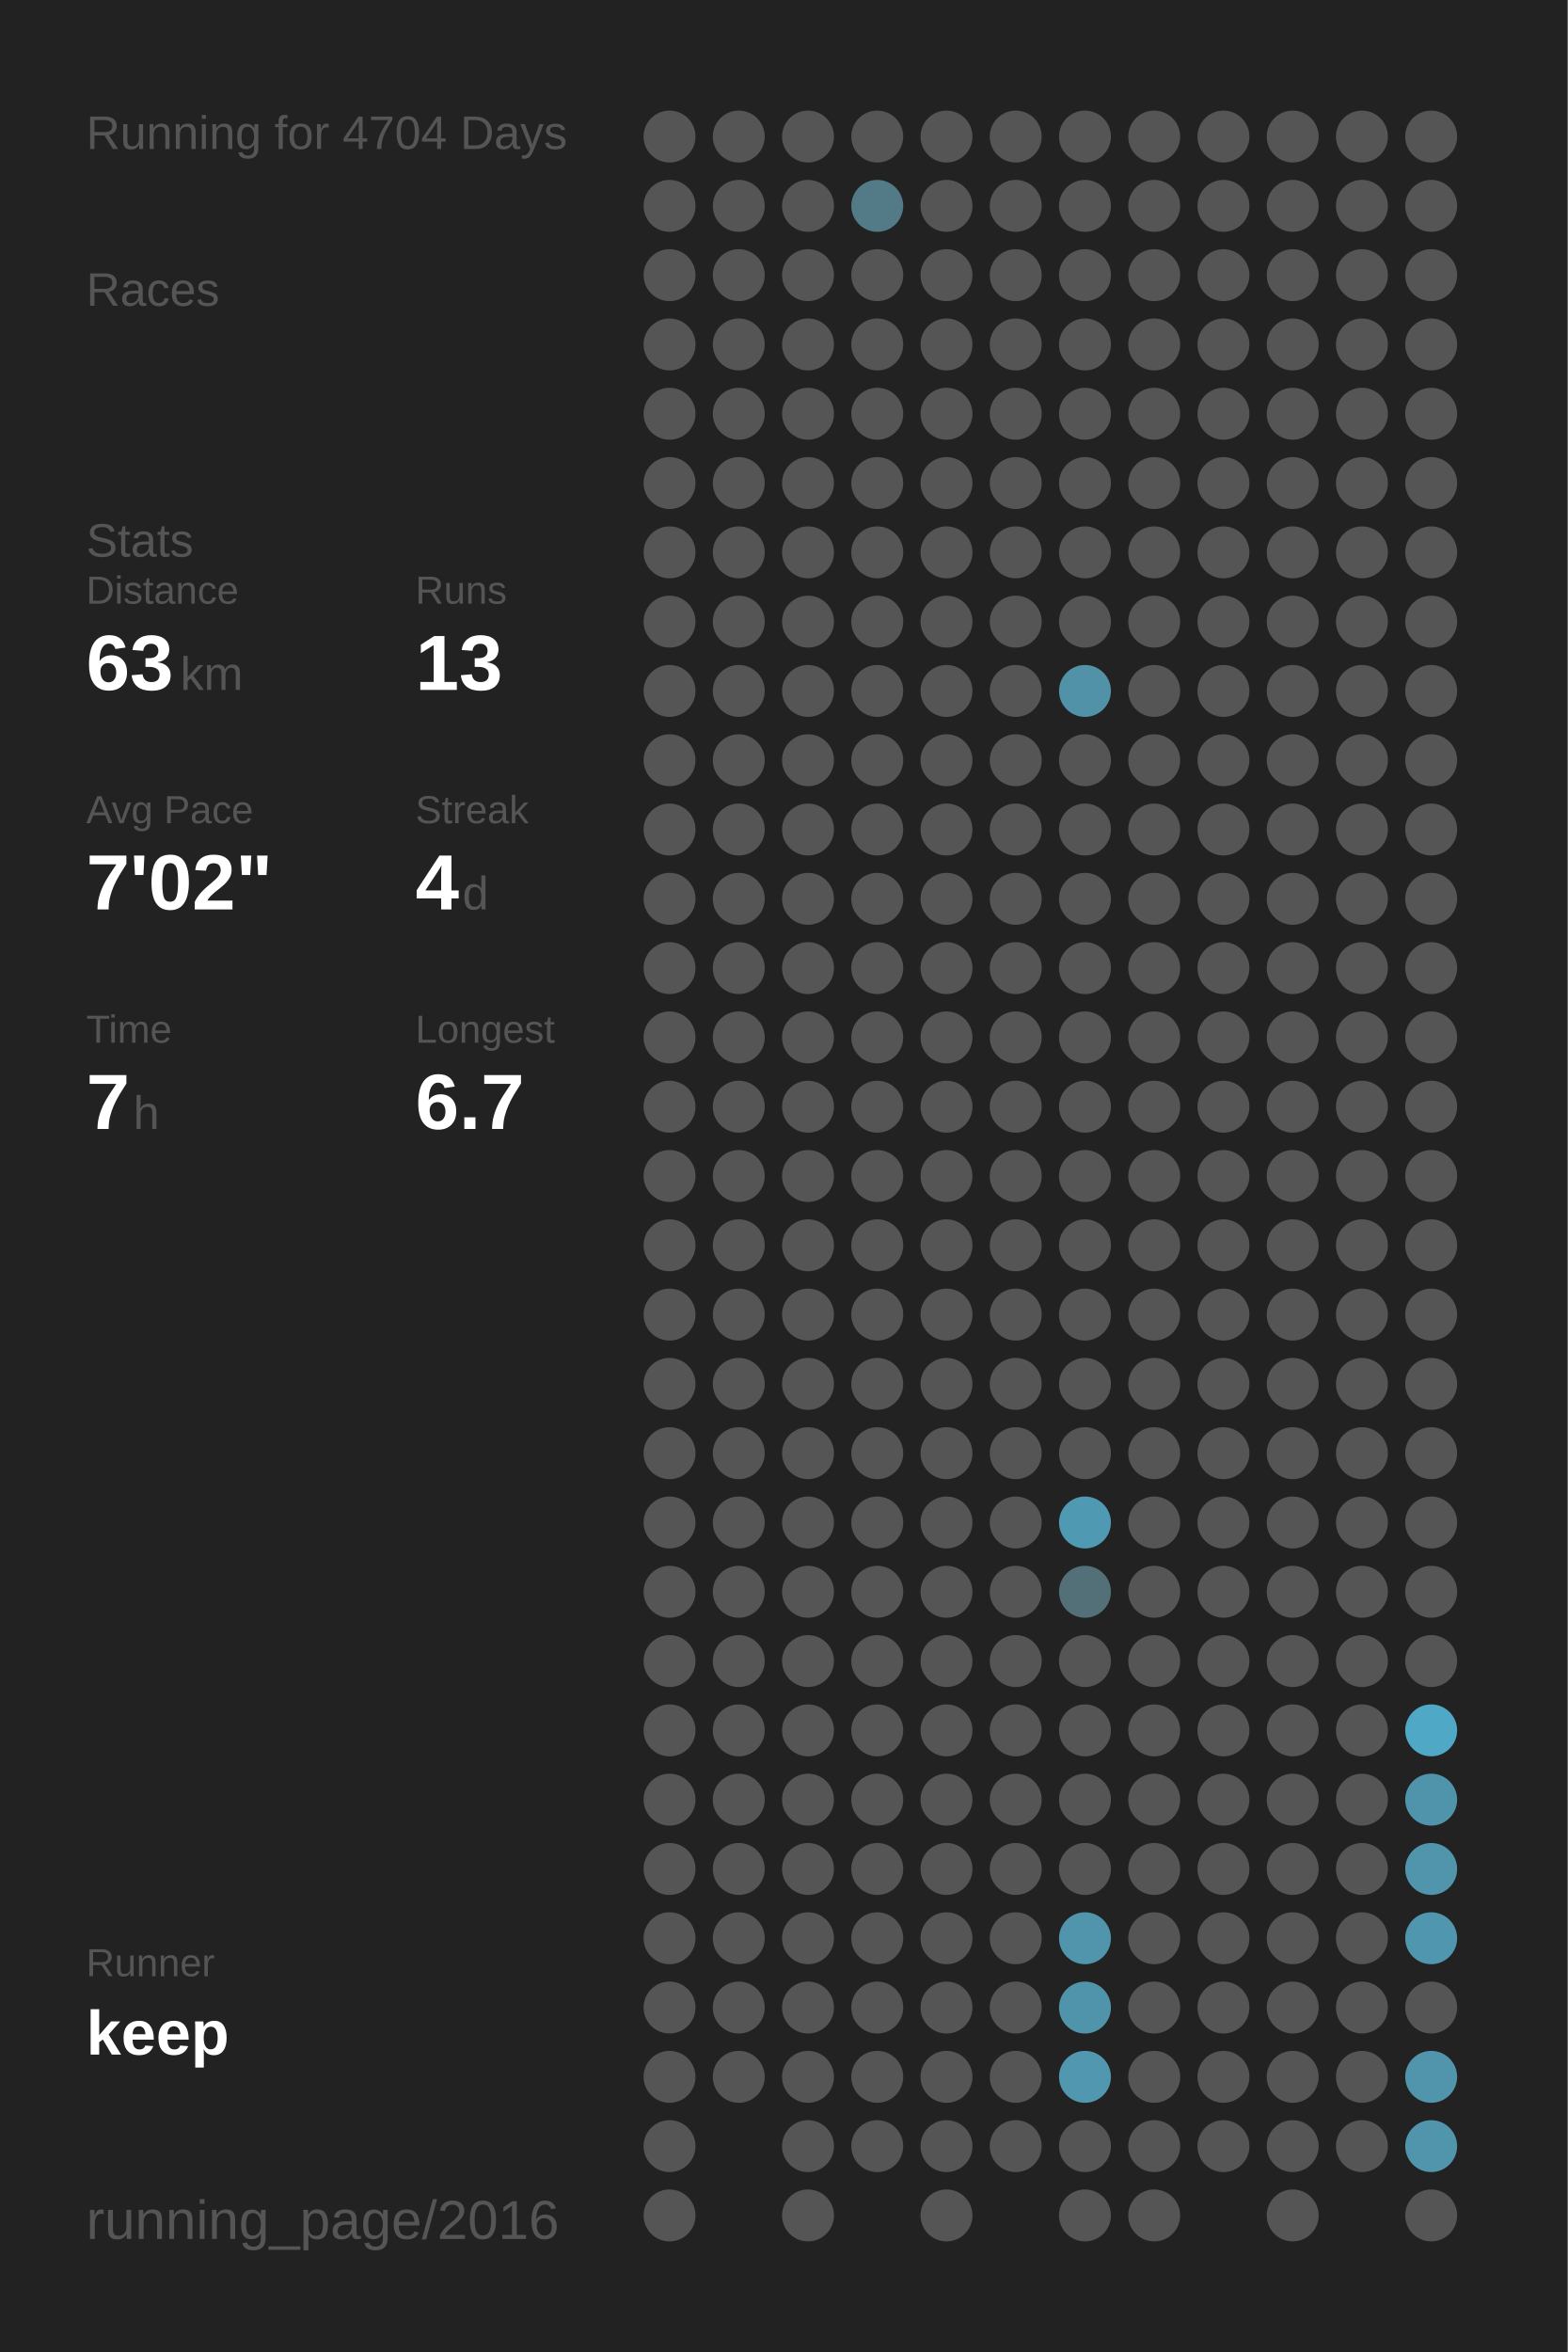
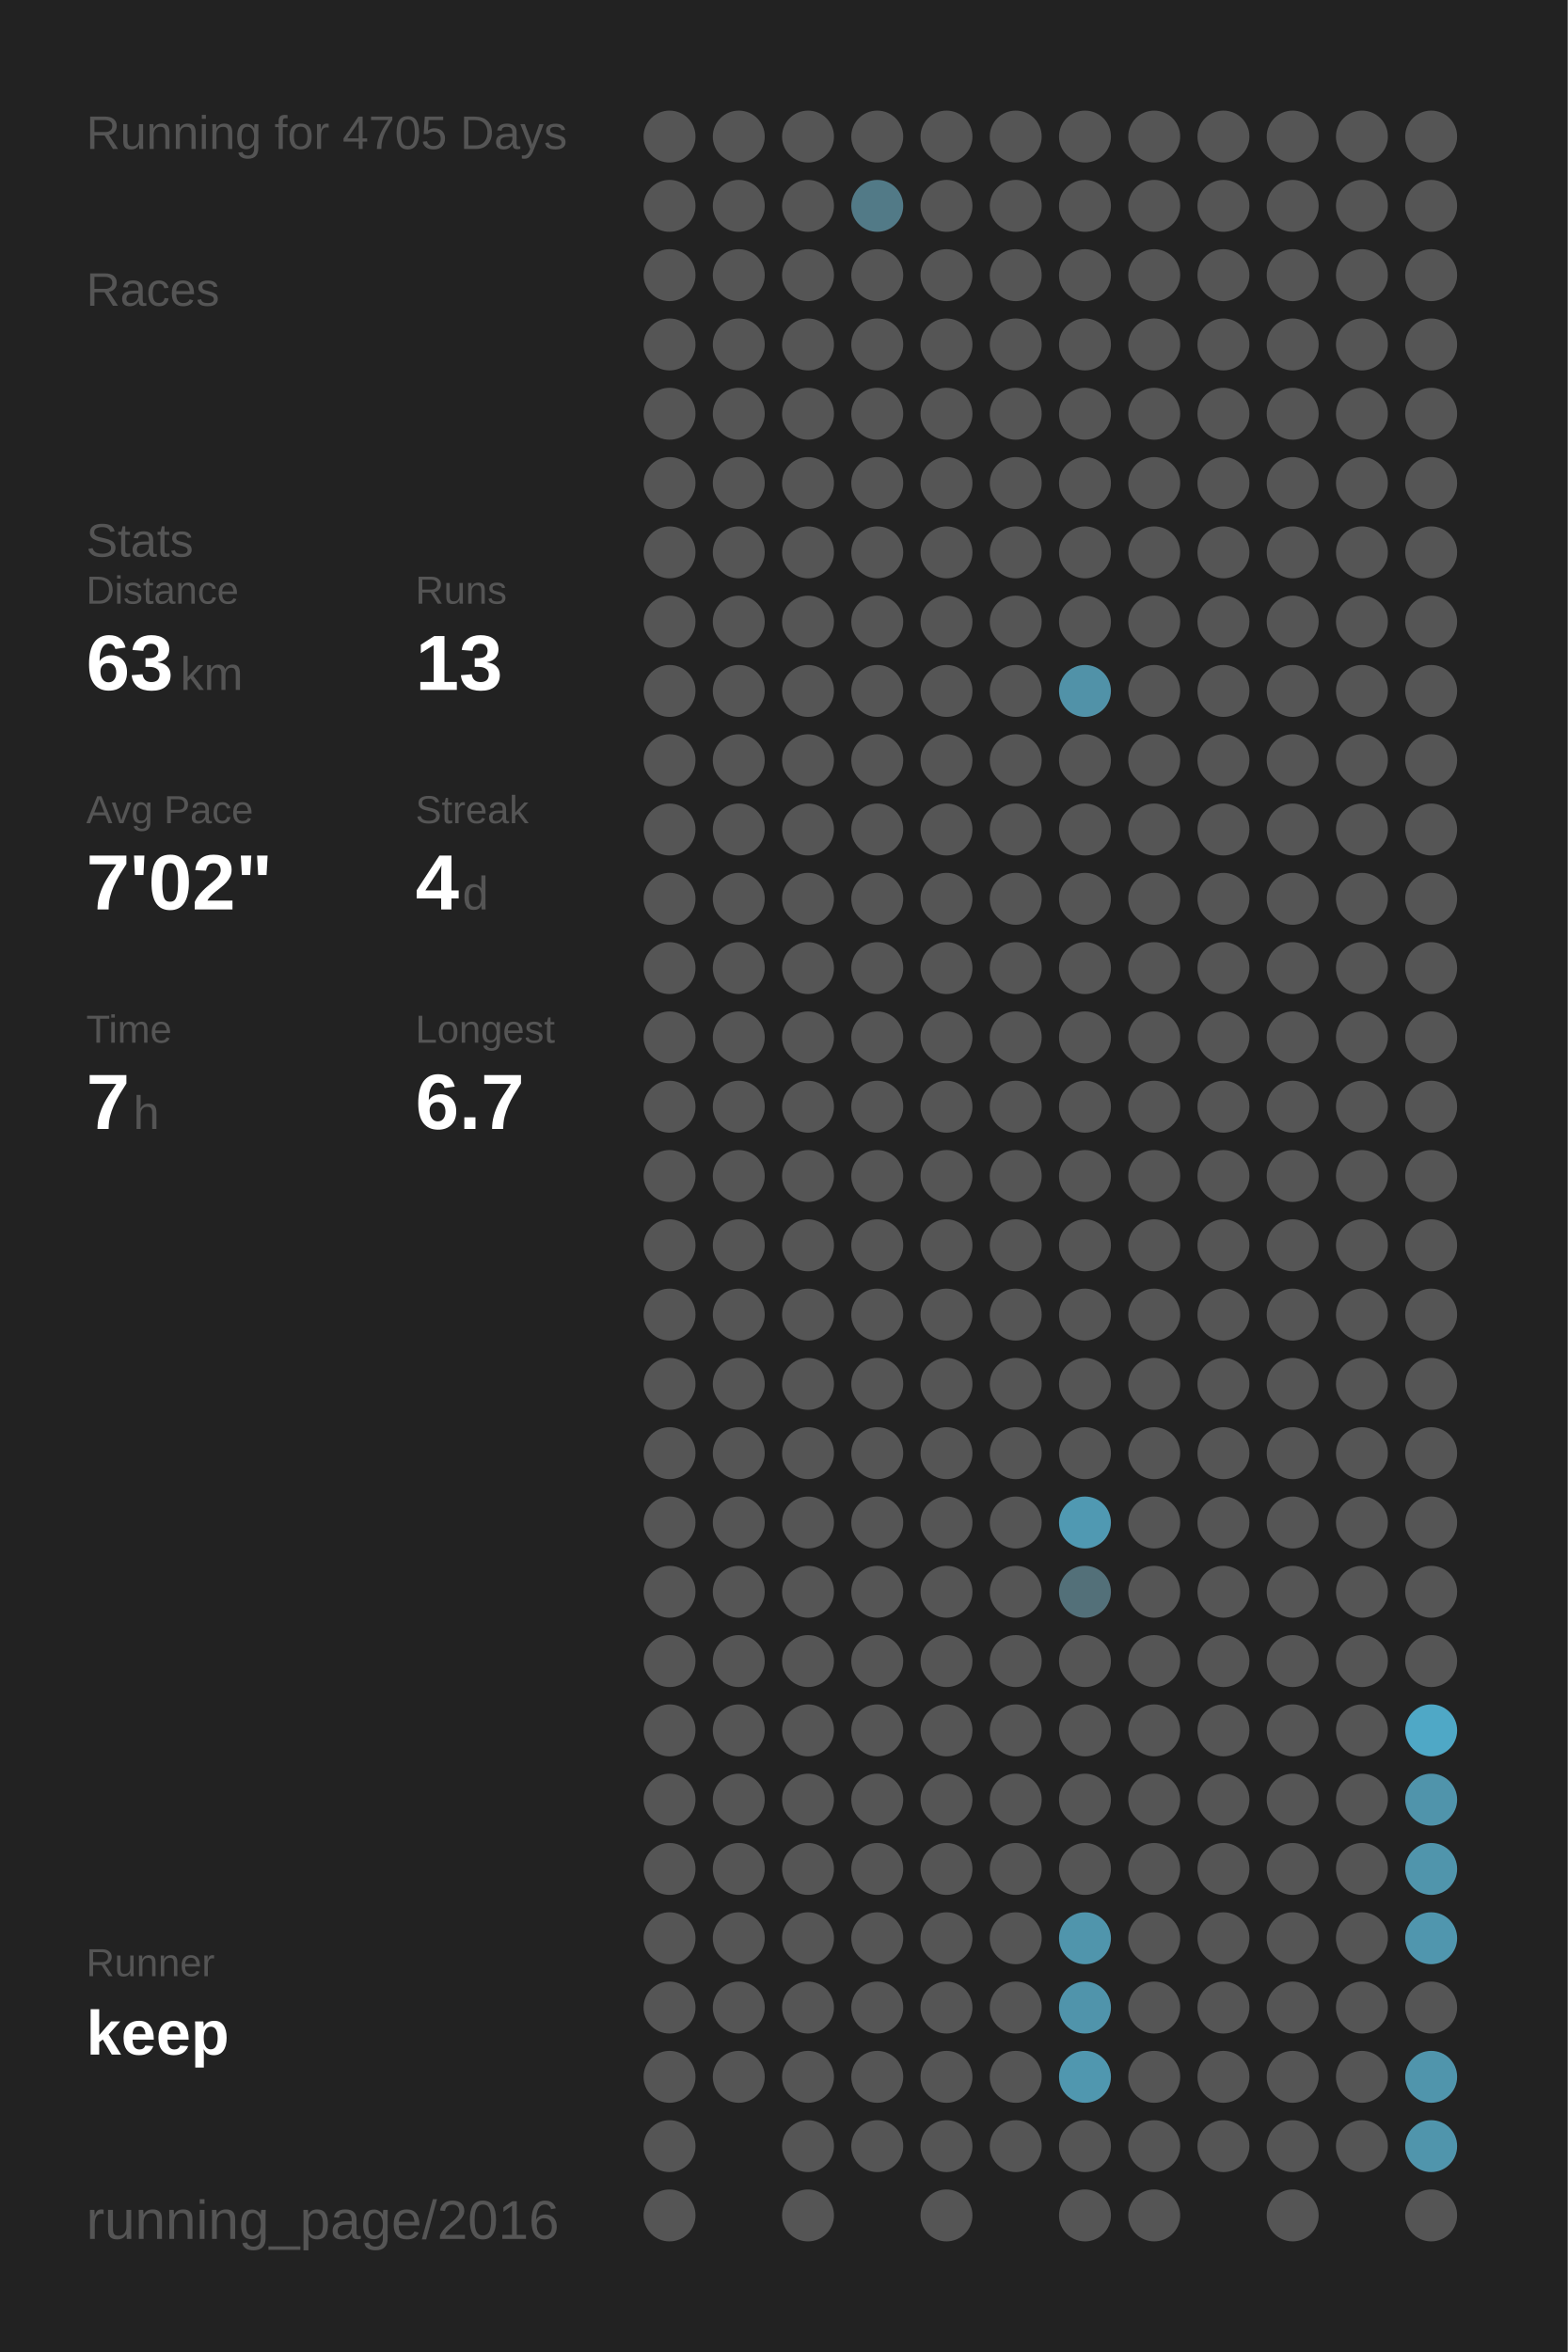
<svg xmlns="http://www.w3.org/2000/svg" baseProfile="full" height="300mm" version="1.1" viewBox="0,0,200,300" width="200mm">
  <defs />
  <rect fill="#222222" height="300" width="200" x="0" y="0" />
-   <text fill="#555555" style="font-size:6px; font-family:Arial;" x="11" y="19">Running for 4704 Days</text>
+   <text fill="#555555" style="font-size:6px; font-family:Arial;" x="11" y="19">Running for 4705 Days</text>
  <text fill="#555555" style="font-size:6px; font-family:Arial;" x="11" y="39">Races</text>
  <text fill="#555555" style="font-size:6px; font-family:Arial;" x="11" y="71">Stats</text>
  <text fill="#555555" style="font-size:5px; font-family:Arial;" x="11" y="77">Distance</text>
  <text fill="#FFFFFF" style="font-size:10px; font-family:Arial; font-weight:bold;" x="11" y="88">63</text>
  <text fill="#555555" style="font-size:6px; font-family:Arial;" x="23" y="88">km</text>
  <text fill="#555555" style="font-size:5px; font-family:Arial;" x="53" y="77">Runs</text>
  <text fill="#FFFFFF" style="font-size:10px; font-family:Arial; font-weight:bold;" x="53" y="88">13</text>
  <text fill="#555555" style="font-size:5px; font-family:Arial;" x="11" y="105">Avg Pace</text>
  <text fill="#FFFFFF" style="font-size:10px; font-family:Arial; font-weight:bold;" x="11" y="116">7'02"</text>
  <text fill="#555555" style="font-size:5px; font-family:Arial;" x="53" y="105">Streak</text>
  <text fill="#FFFFFF" style="font-size:10px; font-family:Arial; font-weight:bold;" x="53" y="116">4</text>
  <text fill="#555555" style="font-size:6px; font-family:Arial;" x="59" y="116">d</text>
  <text fill="#555555" style="font-size:5px; font-family:Arial;" x="11" y="133">Time</text>
  <text fill="#FFFFFF" style="font-size:10px; font-family:Arial; font-weight:bold;" x="11" y="144">7</text>
  <text fill="#555555" style="font-size:6px; font-family:Arial;" x="17" y="144">h</text>
  <text fill="#555555" style="font-size:5px; font-family:Arial;" x="53" y="133">Longest</text>
  <text fill="#FFFFFF" style="font-size:10px; font-family:Arial; font-weight:bold;" x="53" y="144">6.7</text>
  <text fill="#555555" style="font-size:5px; font-family:Arial;" x="11" y="252.065">Runner</text>
  <text fill="#FFFFFF" style="font-size:8px; font-family:Arial; font-weight:bold;" x="11" y="262.065">keep</text>
  <text fill="#555555" style="font-size:7px; font-family:Arial;" x="11" y="285.581">running_page/2016</text>
  <circle cx="85.417" cy="17.419" fill="#555555" r="3.312" />
  <circle cx="85.417" cy="26.258" fill="#555555" r="3.312" />
  <circle cx="85.417" cy="35.097" fill="#555555" r="3.312" />
  <circle cx="85.417" cy="43.935" fill="#555555" r="3.312" />
  <circle cx="85.417" cy="52.774" fill="#555555" r="3.312" />
  <circle cx="85.417" cy="61.613" fill="#555555" r="3.312" />
  <circle cx="85.417" cy="70.452" fill="#555555" r="3.312" />
  <circle cx="85.417" cy="79.29" fill="#555555" r="3.312" />
  <circle cx="85.417" cy="88.129" fill="#555555" r="3.312" />
  <circle cx="85.417" cy="96.968" fill="#555555" r="3.312" />
  <circle cx="85.417" cy="105.806" fill="#555555" r="3.312" />
  <circle cx="85.417" cy="114.645" fill="#555555" r="3.312" />
  <circle cx="85.417" cy="123.484" fill="#555555" r="3.312" />
  <circle cx="85.417" cy="132.323" fill="#555555" r="3.312" />
  <circle cx="85.417" cy="141.161" fill="#555555" r="3.312" />
  <circle cx="85.417" cy="150" fill="#555555" r="3.312" />
  <circle cx="85.417" cy="158.839" fill="#555555" r="3.312" />
  <circle cx="85.417" cy="167.677" fill="#555555" r="3.312" />
  <circle cx="85.417" cy="176.516" fill="#555555" r="3.312" />
  <circle cx="85.417" cy="185.355" fill="#555555" r="3.312" />
  <circle cx="85.417" cy="194.194" fill="#555555" r="3.312" />
  <circle cx="85.417" cy="203.032" fill="#555555" r="3.312" />
  <circle cx="85.417" cy="211.871" fill="#555555" r="3.312" />
  <circle cx="85.417" cy="220.71" fill="#555555" r="3.312" />
  <circle cx="85.417" cy="229.548" fill="#555555" r="3.312" />
  <circle cx="85.417" cy="238.387" fill="#555555" r="3.312" />
  <circle cx="85.417" cy="247.226" fill="#555555" r="3.312" />
  <circle cx="85.417" cy="256.065" fill="#555555" r="3.312" />
  <circle cx="85.417" cy="264.903" fill="#555555" r="3.312" />
  <circle cx="85.417" cy="273.742" fill="#555555" r="3.312" />
  <circle cx="85.417" cy="282.581" fill="#555555" r="3.312" />
  <circle cx="94.25" cy="17.419" fill="#555555" r="3.312" />
  <circle cx="94.25" cy="26.258" fill="#555555" r="3.312" />
  <circle cx="94.25" cy="35.097" fill="#555555" r="3.312" />
  <circle cx="94.25" cy="43.935" fill="#555555" r="3.312" />
  <circle cx="94.25" cy="52.774" fill="#555555" r="3.312" />
  <circle cx="94.25" cy="61.613" fill="#555555" r="3.312" />
  <circle cx="94.25" cy="70.452" fill="#555555" r="3.312" />
  <circle cx="94.25" cy="79.29" fill="#555555" r="3.312" />
  <circle cx="94.25" cy="88.129" fill="#555555" r="3.312" />
  <circle cx="94.25" cy="96.968" fill="#555555" r="3.312" />
  <circle cx="94.25" cy="105.806" fill="#555555" r="3.312" />
  <circle cx="94.25" cy="114.645" fill="#555555" r="3.312" />
  <circle cx="94.25" cy="123.484" fill="#555555" r="3.312" />
  <circle cx="94.25" cy="132.323" fill="#555555" r="3.312" />
  <circle cx="94.25" cy="141.161" fill="#555555" r="3.312" />
  <circle cx="94.25" cy="150" fill="#555555" r="3.312" />
  <circle cx="94.25" cy="158.839" fill="#555555" r="3.312" />
  <circle cx="94.25" cy="167.677" fill="#555555" r="3.312" />
  <circle cx="94.25" cy="176.516" fill="#555555" r="3.312" />
  <circle cx="94.25" cy="185.355" fill="#555555" r="3.312" />
  <circle cx="94.25" cy="194.194" fill="#555555" r="3.312" />
  <circle cx="94.25" cy="203.032" fill="#555555" r="3.312" />
  <circle cx="94.25" cy="211.871" fill="#555555" r="3.312" />
  <circle cx="94.25" cy="220.71" fill="#555555" r="3.312" />
  <circle cx="94.25" cy="229.548" fill="#555555" r="3.312" />
  <circle cx="94.25" cy="238.387" fill="#555555" r="3.312" />
  <circle cx="94.25" cy="247.226" fill="#555555" r="3.312" />
  <circle cx="94.25" cy="256.065" fill="#555555" r="3.312" />
  <circle cx="94.25" cy="264.903" fill="#555555" r="3.312" />
  <circle cx="103.083" cy="17.419" fill="#555555" r="3.312" />
  <circle cx="103.083" cy="26.258" fill="#555555" r="3.312" />
  <circle cx="103.083" cy="35.097" fill="#555555" r="3.312" />
  <circle cx="103.083" cy="43.935" fill="#555555" r="3.312" />
  <circle cx="103.083" cy="52.774" fill="#555555" r="3.312" />
  <circle cx="103.083" cy="61.613" fill="#555555" r="3.312" />
  <circle cx="103.083" cy="70.452" fill="#555555" r="3.312" />
  <circle cx="103.083" cy="79.29" fill="#555555" r="3.312" />
  <circle cx="103.083" cy="88.129" fill="#555555" r="3.312" />
  <circle cx="103.083" cy="96.968" fill="#555555" r="3.312" />
  <circle cx="103.083" cy="105.806" fill="#555555" r="3.312" />
  <circle cx="103.083" cy="114.645" fill="#555555" r="3.312" />
  <circle cx="103.083" cy="123.484" fill="#555555" r="3.312" />
  <circle cx="103.083" cy="132.323" fill="#555555" r="3.312" />
  <circle cx="103.083" cy="141.161" fill="#555555" r="3.312" />
  <circle cx="103.083" cy="150" fill="#555555" r="3.312" />
  <circle cx="103.083" cy="158.839" fill="#555555" r="3.312" />
  <circle cx="103.083" cy="167.677" fill="#555555" r="3.312" />
  <circle cx="103.083" cy="176.516" fill="#555555" r="3.312" />
  <circle cx="103.083" cy="185.355" fill="#555555" r="3.312" />
  <circle cx="103.083" cy="194.194" fill="#555555" r="3.312" />
  <circle cx="103.083" cy="203.032" fill="#555555" r="3.312" />
  <circle cx="103.083" cy="211.871" fill="#555555" r="3.312" />
  <circle cx="103.083" cy="220.71" fill="#555555" r="3.312" />
  <circle cx="103.083" cy="229.548" fill="#555555" r="3.312" />
  <circle cx="103.083" cy="238.387" fill="#555555" r="3.312" />
  <circle cx="103.083" cy="247.226" fill="#555555" r="3.312" />
  <circle cx="103.083" cy="256.065" fill="#555555" r="3.312" />
  <circle cx="103.083" cy="264.903" fill="#555555" r="3.312" />
  <circle cx="103.083" cy="273.742" fill="#555555" r="3.312" />
  <circle cx="103.083" cy="282.581" fill="#555555" r="3.312" />
  <circle cx="111.917" cy="17.419" fill="#555555" r="3.312" />
  <circle cx="111.917" cy="26.258" fill="#527a87" r="3.312" />
  <circle cx="111.917" cy="35.097" fill="#555555" r="3.312" />
  <circle cx="111.917" cy="43.935" fill="#555555" r="3.312" />
  <circle cx="111.917" cy="52.774" fill="#555555" r="3.312" />
  <circle cx="111.917" cy="61.613" fill="#555555" r="3.312" />
  <circle cx="111.917" cy="70.452" fill="#555555" r="3.312" />
  <circle cx="111.917" cy="79.29" fill="#555555" r="3.312" />
  <circle cx="111.917" cy="88.129" fill="#555555" r="3.312" />
  <circle cx="111.917" cy="96.968" fill="#555555" r="3.312" />
  <circle cx="111.917" cy="105.806" fill="#555555" r="3.312" />
  <circle cx="111.917" cy="114.645" fill="#555555" r="3.312" />
  <circle cx="111.917" cy="123.484" fill="#555555" r="3.312" />
  <circle cx="111.917" cy="132.323" fill="#555555" r="3.312" />
  <circle cx="111.917" cy="141.161" fill="#555555" r="3.312" />
  <circle cx="111.917" cy="150" fill="#555555" r="3.312" />
  <circle cx="111.917" cy="158.839" fill="#555555" r="3.312" />
  <circle cx="111.917" cy="167.677" fill="#555555" r="3.312" />
  <circle cx="111.917" cy="176.516" fill="#555555" r="3.312" />
  <circle cx="111.917" cy="185.355" fill="#555555" r="3.312" />
  <circle cx="111.917" cy="194.194" fill="#555555" r="3.312" />
  <circle cx="111.917" cy="203.032" fill="#555555" r="3.312" />
  <circle cx="111.917" cy="211.871" fill="#555555" r="3.312" />
  <circle cx="111.917" cy="220.71" fill="#555555" r="3.312" />
  <circle cx="111.917" cy="229.548" fill="#555555" r="3.312" />
  <circle cx="111.917" cy="238.387" fill="#555555" r="3.312" />
  <circle cx="111.917" cy="247.226" fill="#555555" r="3.312" />
  <circle cx="111.917" cy="256.065" fill="#555555" r="3.312" />
  <circle cx="111.917" cy="264.903" fill="#555555" r="3.312" />
  <circle cx="111.917" cy="273.742" fill="#555555" r="3.312" />
  <circle cx="120.75" cy="17.419" fill="#555555" r="3.312" />
  <circle cx="120.75" cy="26.258" fill="#555555" r="3.312" />
  <circle cx="120.75" cy="35.097" fill="#555555" r="3.312" />
  <circle cx="120.75" cy="43.935" fill="#555555" r="3.312" />
  <circle cx="120.75" cy="52.774" fill="#555555" r="3.312" />
  <circle cx="120.75" cy="61.613" fill="#555555" r="3.312" />
  <circle cx="120.75" cy="70.452" fill="#555555" r="3.312" />
  <circle cx="120.75" cy="79.29" fill="#555555" r="3.312" />
  <circle cx="120.75" cy="88.129" fill="#555555" r="3.312" />
  <circle cx="120.75" cy="96.968" fill="#555555" r="3.312" />
  <circle cx="120.75" cy="105.806" fill="#555555" r="3.312" />
  <circle cx="120.75" cy="114.645" fill="#555555" r="3.312" />
  <circle cx="120.75" cy="123.484" fill="#555555" r="3.312" />
  <circle cx="120.75" cy="132.323" fill="#555555" r="3.312" />
  <circle cx="120.75" cy="141.161" fill="#555555" r="3.312" />
  <circle cx="120.75" cy="150" fill="#555555" r="3.312" />
  <circle cx="120.75" cy="158.839" fill="#555555" r="3.312" />
  <circle cx="120.75" cy="167.677" fill="#555555" r="3.312" />
  <circle cx="120.75" cy="176.516" fill="#555555" r="3.312" />
  <circle cx="120.75" cy="185.355" fill="#555555" r="3.312" />
  <circle cx="120.75" cy="194.194" fill="#555555" r="3.312" />
  <circle cx="120.75" cy="203.032" fill="#555555" r="3.312" />
  <circle cx="120.75" cy="211.871" fill="#555555" r="3.312" />
  <circle cx="120.75" cy="220.71" fill="#555555" r="3.312" />
  <circle cx="120.75" cy="229.548" fill="#555555" r="3.312" />
  <circle cx="120.75" cy="238.387" fill="#555555" r="3.312" />
  <circle cx="120.75" cy="247.226" fill="#555555" r="3.312" />
  <circle cx="120.75" cy="256.065" fill="#555555" r="3.312" />
  <circle cx="120.75" cy="264.903" fill="#555555" r="3.312" />
  <circle cx="120.75" cy="273.742" fill="#555555" r="3.312" />
  <circle cx="120.75" cy="282.581" fill="#555555" r="3.312" />
  <circle cx="129.583" cy="17.419" fill="#555555" r="3.312" />
  <circle cx="129.583" cy="26.258" fill="#555555" r="3.312" />
  <circle cx="129.583" cy="35.097" fill="#555555" r="3.312" />
  <circle cx="129.583" cy="43.935" fill="#555555" r="3.312" />
  <circle cx="129.583" cy="52.774" fill="#555555" r="3.312" />
  <circle cx="129.583" cy="61.613" fill="#555555" r="3.312" />
  <circle cx="129.583" cy="70.452" fill="#555555" r="3.312" />
  <circle cx="129.583" cy="79.29" fill="#555555" r="3.312" />
  <circle cx="129.583" cy="88.129" fill="#555555" r="3.312" />
  <circle cx="129.583" cy="96.968" fill="#555555" r="3.312" />
  <circle cx="129.583" cy="105.806" fill="#555555" r="3.312" />
  <circle cx="129.583" cy="114.645" fill="#555555" r="3.312" />
  <circle cx="129.583" cy="123.484" fill="#555555" r="3.312" />
  <circle cx="129.583" cy="132.323" fill="#555555" r="3.312" />
  <circle cx="129.583" cy="141.161" fill="#555555" r="3.312" />
  <circle cx="129.583" cy="150" fill="#555555" r="3.312" />
  <circle cx="129.583" cy="158.839" fill="#555555" r="3.312" />
  <circle cx="129.583" cy="167.677" fill="#555555" r="3.312" />
  <circle cx="129.583" cy="176.516" fill="#555555" r="3.312" />
  <circle cx="129.583" cy="185.355" fill="#555555" r="3.312" />
  <circle cx="129.583" cy="194.194" fill="#555555" r="3.312" />
  <circle cx="129.583" cy="203.032" fill="#555555" r="3.312" />
  <circle cx="129.583" cy="211.871" fill="#555555" r="3.312" />
  <circle cx="129.583" cy="220.71" fill="#555555" r="3.312" />
  <circle cx="129.583" cy="229.548" fill="#555555" r="3.312" />
  <circle cx="129.583" cy="238.387" fill="#555555" r="3.312" />
  <circle cx="129.583" cy="247.226" fill="#555555" r="3.312" />
  <circle cx="129.583" cy="256.065" fill="#555555" r="3.312" />
  <circle cx="129.583" cy="264.903" fill="#555555" r="3.312" />
  <circle cx="129.583" cy="273.742" fill="#555555" r="3.312" />
  <circle cx="138.417" cy="17.419" fill="#555555" r="3.312" />
  <circle cx="138.417" cy="26.258" fill="#555555" r="3.312" />
  <circle cx="138.417" cy="35.097" fill="#555555" r="3.312" />
  <circle cx="138.417" cy="43.935" fill="#555555" r="3.312" />
  <circle cx="138.417" cy="52.774" fill="#555555" r="3.312" />
  <circle cx="138.417" cy="61.613" fill="#555555" r="3.312" />
  <circle cx="138.417" cy="70.452" fill="#555555" r="3.312" />
  <circle cx="138.417" cy="79.29" fill="#555555" r="3.312" />
  <circle cx="138.417" cy="88.129" fill="#5192a8" r="3.312" />
  <circle cx="138.417" cy="96.968" fill="#555555" r="3.312" />
  <circle cx="138.417" cy="105.806" fill="#555555" r="3.312" />
  <circle cx="138.417" cy="114.645" fill="#555555" r="3.312" />
  <circle cx="138.417" cy="123.484" fill="#555555" r="3.312" />
  <circle cx="138.417" cy="132.323" fill="#555555" r="3.312" />
  <circle cx="138.417" cy="141.161" fill="#555555" r="3.312" />
  <circle cx="138.417" cy="150" fill="#555555" r="3.312" />
  <circle cx="138.417" cy="158.839" fill="#555555" r="3.312" />
  <circle cx="138.417" cy="167.677" fill="#555555" r="3.312" />
  <circle cx="138.417" cy="176.516" fill="#555555" r="3.312" />
  <circle cx="138.417" cy="185.355" fill="#555555" r="3.312" />
  <circle cx="138.417" cy="194.194" fill="#5099b2" r="3.312" />
  <circle cx="138.417" cy="203.032" fill="#537079" r="3.312" />
  <circle cx="138.417" cy="211.871" fill="#555555" r="3.312" />
  <circle cx="138.417" cy="220.71" fill="#555555" r="3.312" />
  <circle cx="138.417" cy="229.548" fill="#555555" r="3.312" />
  <circle cx="138.417" cy="238.387" fill="#555555" r="3.312" />
  <circle cx="138.417" cy="247.226" fill="#5095ac" r="3.312" />
  <circle cx="138.417" cy="256.065" fill="#5094ab" r="3.312" />
  <circle cx="138.417" cy="264.903" fill="#5097af" r="3.312" />
  <circle cx="138.417" cy="273.742" fill="#555555" r="3.312" />
  <circle cx="138.417" cy="282.581" fill="#555555" r="3.312" />
  <circle cx="147.25" cy="17.419" fill="#555555" r="3.312" />
  <circle cx="147.25" cy="26.258" fill="#555555" r="3.312" />
  <circle cx="147.25" cy="35.097" fill="#555555" r="3.312" />
  <circle cx="147.25" cy="43.935" fill="#555555" r="3.312" />
  <circle cx="147.25" cy="52.774" fill="#555555" r="3.312" />
  <circle cx="147.25" cy="61.613" fill="#555555" r="3.312" />
  <circle cx="147.25" cy="70.452" fill="#555555" r="3.312" />
  <circle cx="147.25" cy="79.29" fill="#555555" r="3.312" />
  <circle cx="147.25" cy="88.129" fill="#555555" r="3.312" />
  <circle cx="147.25" cy="96.968" fill="#555555" r="3.312" />
  <circle cx="147.25" cy="105.806" fill="#555555" r="3.312" />
  <circle cx="147.25" cy="114.645" fill="#555555" r="3.312" />
  <circle cx="147.25" cy="123.484" fill="#555555" r="3.312" />
  <circle cx="147.25" cy="132.323" fill="#555555" r="3.312" />
  <circle cx="147.25" cy="141.161" fill="#555555" r="3.312" />
  <circle cx="147.25" cy="150" fill="#555555" r="3.312" />
  <circle cx="147.25" cy="158.839" fill="#555555" r="3.312" />
  <circle cx="147.25" cy="167.677" fill="#555555" r="3.312" />
  <circle cx="147.25" cy="176.516" fill="#555555" r="3.312" />
  <circle cx="147.25" cy="185.355" fill="#555555" r="3.312" />
  <circle cx="147.25" cy="194.194" fill="#555555" r="3.312" />
  <circle cx="147.25" cy="203.032" fill="#555555" r="3.312" />
  <circle cx="147.25" cy="211.871" fill="#555555" r="3.312" />
  <circle cx="147.25" cy="220.71" fill="#555555" r="3.312" />
  <circle cx="147.25" cy="229.548" fill="#555555" r="3.312" />
  <circle cx="147.25" cy="238.387" fill="#555555" r="3.312" />
  <circle cx="147.25" cy="247.226" fill="#555555" r="3.312" />
  <circle cx="147.25" cy="256.065" fill="#555555" r="3.312" />
  <circle cx="147.25" cy="264.903" fill="#555555" r="3.312" />
  <circle cx="147.25" cy="273.742" fill="#555555" r="3.312" />
  <circle cx="147.25" cy="282.581" fill="#555555" r="3.312" />
  <circle cx="156.083" cy="17.419" fill="#555555" r="3.312" />
  <circle cx="156.083" cy="26.258" fill="#555555" r="3.312" />
  <circle cx="156.083" cy="35.097" fill="#555555" r="3.312" />
  <circle cx="156.083" cy="43.935" fill="#555555" r="3.312" />
  <circle cx="156.083" cy="52.774" fill="#555555" r="3.312" />
  <circle cx="156.083" cy="61.613" fill="#555555" r="3.312" />
  <circle cx="156.083" cy="70.452" fill="#555555" r="3.312" />
  <circle cx="156.083" cy="79.29" fill="#555555" r="3.312" />
  <circle cx="156.083" cy="88.129" fill="#555555" r="3.312" />
  <circle cx="156.083" cy="96.968" fill="#555555" r="3.312" />
  <circle cx="156.083" cy="105.806" fill="#555555" r="3.312" />
  <circle cx="156.083" cy="114.645" fill="#555555" r="3.312" />
  <circle cx="156.083" cy="123.484" fill="#555555" r="3.312" />
  <circle cx="156.083" cy="132.323" fill="#555555" r="3.312" />
  <circle cx="156.083" cy="141.161" fill="#555555" r="3.312" />
  <circle cx="156.083" cy="150" fill="#555555" r="3.312" />
  <circle cx="156.083" cy="158.839" fill="#555555" r="3.312" />
  <circle cx="156.083" cy="167.677" fill="#555555" r="3.312" />
  <circle cx="156.083" cy="176.516" fill="#555555" r="3.312" />
  <circle cx="156.083" cy="185.355" fill="#555555" r="3.312" />
  <circle cx="156.083" cy="194.194" fill="#555555" r="3.312" />
  <circle cx="156.083" cy="203.032" fill="#555555" r="3.312" />
  <circle cx="156.083" cy="211.871" fill="#555555" r="3.312" />
  <circle cx="156.083" cy="220.71" fill="#555555" r="3.312" />
  <circle cx="156.083" cy="229.548" fill="#555555" r="3.312" />
  <circle cx="156.083" cy="238.387" fill="#555555" r="3.312" />
  <circle cx="156.083" cy="247.226" fill="#555555" r="3.312" />
  <circle cx="156.083" cy="256.065" fill="#555555" r="3.312" />
  <circle cx="156.083" cy="264.903" fill="#555555" r="3.312" />
  <circle cx="156.083" cy="273.742" fill="#555555" r="3.312" />
  <circle cx="164.917" cy="17.419" fill="#555555" r="3.312" />
  <circle cx="164.917" cy="26.258" fill="#555555" r="3.312" />
  <circle cx="164.917" cy="35.097" fill="#555555" r="3.312" />
  <circle cx="164.917" cy="43.935" fill="#555555" r="3.312" />
  <circle cx="164.917" cy="52.774" fill="#555555" r="3.312" />
  <circle cx="164.917" cy="61.613" fill="#555555" r="3.312" />
  <circle cx="164.917" cy="70.452" fill="#555555" r="3.312" />
  <circle cx="164.917" cy="79.29" fill="#555555" r="3.312" />
  <circle cx="164.917" cy="88.129" fill="#555555" r="3.312" />
  <circle cx="164.917" cy="96.968" fill="#555555" r="3.312" />
  <circle cx="164.917" cy="105.806" fill="#555555" r="3.312" />
  <circle cx="164.917" cy="114.645" fill="#555555" r="3.312" />
  <circle cx="164.917" cy="123.484" fill="#555555" r="3.312" />
  <circle cx="164.917" cy="132.323" fill="#555555" r="3.312" />
  <circle cx="164.917" cy="141.161" fill="#555555" r="3.312" />
  <circle cx="164.917" cy="150" fill="#555555" r="3.312" />
  <circle cx="164.917" cy="158.839" fill="#555555" r="3.312" />
  <circle cx="164.917" cy="167.677" fill="#555555" r="3.312" />
  <circle cx="164.917" cy="176.516" fill="#555555" r="3.312" />
  <circle cx="164.917" cy="185.355" fill="#555555" r="3.312" />
  <circle cx="164.917" cy="194.194" fill="#555555" r="3.312" />
  <circle cx="164.917" cy="203.032" fill="#555555" r="3.312" />
  <circle cx="164.917" cy="211.871" fill="#555555" r="3.312" />
  <circle cx="164.917" cy="220.71" fill="#555555" r="3.312" />
  <circle cx="164.917" cy="229.548" fill="#555555" r="3.312" />
  <circle cx="164.917" cy="238.387" fill="#555555" r="3.312" />
  <circle cx="164.917" cy="247.226" fill="#555555" r="3.312" />
  <circle cx="164.917" cy="256.065" fill="#555555" r="3.312" />
  <circle cx="164.917" cy="264.903" fill="#555555" r="3.312" />
  <circle cx="164.917" cy="273.742" fill="#555555" r="3.312" />
  <circle cx="164.917" cy="282.581" fill="#555555" r="3.312" />
  <circle cx="173.75" cy="17.419" fill="#555555" r="3.312" />
  <circle cx="173.75" cy="26.258" fill="#555555" r="3.312" />
  <circle cx="173.75" cy="35.097" fill="#555555" r="3.312" />
  <circle cx="173.75" cy="43.935" fill="#555555" r="3.312" />
  <circle cx="173.75" cy="52.774" fill="#555555" r="3.312" />
  <circle cx="173.75" cy="61.613" fill="#555555" r="3.312" />
  <circle cx="173.75" cy="70.452" fill="#555555" r="3.312" />
  <circle cx="173.75" cy="79.29" fill="#555555" r="3.312" />
  <circle cx="173.75" cy="88.129" fill="#555555" r="3.312" />
  <circle cx="173.75" cy="96.968" fill="#555555" r="3.312" />
  <circle cx="173.75" cy="105.806" fill="#555555" r="3.312" />
  <circle cx="173.75" cy="114.645" fill="#555555" r="3.312" />
  <circle cx="173.75" cy="123.484" fill="#555555" r="3.312" />
  <circle cx="173.75" cy="132.323" fill="#555555" r="3.312" />
  <circle cx="173.75" cy="141.161" fill="#555555" r="3.312" />
  <circle cx="173.75" cy="150" fill="#555555" r="3.312" />
  <circle cx="173.75" cy="158.839" fill="#555555" r="3.312" />
  <circle cx="173.75" cy="167.677" fill="#555555" r="3.312" />
  <circle cx="173.75" cy="176.516" fill="#555555" r="3.312" />
  <circle cx="173.75" cy="185.355" fill="#555555" r="3.312" />
  <circle cx="173.75" cy="194.194" fill="#555555" r="3.312" />
  <circle cx="173.75" cy="203.032" fill="#555555" r="3.312" />
  <circle cx="173.75" cy="211.871" fill="#555555" r="3.312" />
  <circle cx="173.75" cy="220.71" fill="#555555" r="3.312" />
  <circle cx="173.75" cy="229.548" fill="#555555" r="3.312" />
  <circle cx="173.75" cy="238.387" fill="#555555" r="3.312" />
  <circle cx="173.75" cy="247.226" fill="#555555" r="3.312" />
  <circle cx="173.75" cy="256.065" fill="#555555" r="3.312" />
  <circle cx="173.75" cy="264.903" fill="#555555" r="3.312" />
  <circle cx="173.75" cy="273.742" fill="#555555" r="3.312" />
  <circle cx="182.583" cy="17.419" fill="#555555" r="3.312" />
  <circle cx="182.583" cy="26.258" fill="#555555" r="3.312" />
  <circle cx="182.583" cy="35.097" fill="#555555" r="3.312" />
  <circle cx="182.583" cy="43.935" fill="#555555" r="3.312" />
  <circle cx="182.583" cy="52.774" fill="#555555" r="3.312" />
  <circle cx="182.583" cy="61.613" fill="#555555" r="3.312" />
  <circle cx="182.583" cy="70.452" fill="#555555" r="3.312" />
  <circle cx="182.583" cy="79.29" fill="#555555" r="3.312" />
  <circle cx="182.583" cy="88.129" fill="#555555" r="3.312" />
  <circle cx="182.583" cy="96.968" fill="#555555" r="3.312" />
  <circle cx="182.583" cy="105.806" fill="#555555" r="3.312" />
  <circle cx="182.583" cy="114.645" fill="#555555" r="3.312" />
  <circle cx="182.583" cy="123.484" fill="#555555" r="3.312" />
  <circle cx="182.583" cy="132.323" fill="#555555" r="3.312" />
  <circle cx="182.583" cy="141.161" fill="#555555" r="3.312" />
  <circle cx="182.583" cy="150" fill="#555555" r="3.312" />
  <circle cx="182.583" cy="158.839" fill="#555555" r="3.312" />
  <circle cx="182.583" cy="167.677" fill="#555555" r="3.312" />
  <circle cx="182.583" cy="176.516" fill="#555555" r="3.312" />
  <circle cx="182.583" cy="185.355" fill="#555555" r="3.312" />
  <circle cx="182.583" cy="194.194" fill="#555555" r="3.312" />
  <circle cx="182.583" cy="203.032" fill="#555555" r="3.312" />
  <circle cx="182.583" cy="211.871" fill="#555555" r="3.312" />
  <circle cx="182.583" cy="220.71" fill="#4fa8c6" r="3.312" />
  <circle cx="182.583" cy="229.548" fill="#5094ab" r="3.312" />
  <circle cx="182.583" cy="238.387" fill="#5095ac" r="3.312" />
  <circle cx="182.583" cy="247.226" fill="#5096ae" r="3.312" />
  <circle cx="182.583" cy="256.065" fill="#555555" r="3.312" />
  <circle cx="182.583" cy="264.903" fill="#5095ac" r="3.312" />
  <circle cx="182.583" cy="273.742" fill="#5095ac" r="3.312" />
  <circle cx="182.583" cy="282.581" fill="#555555" r="3.312" />
</svg>
